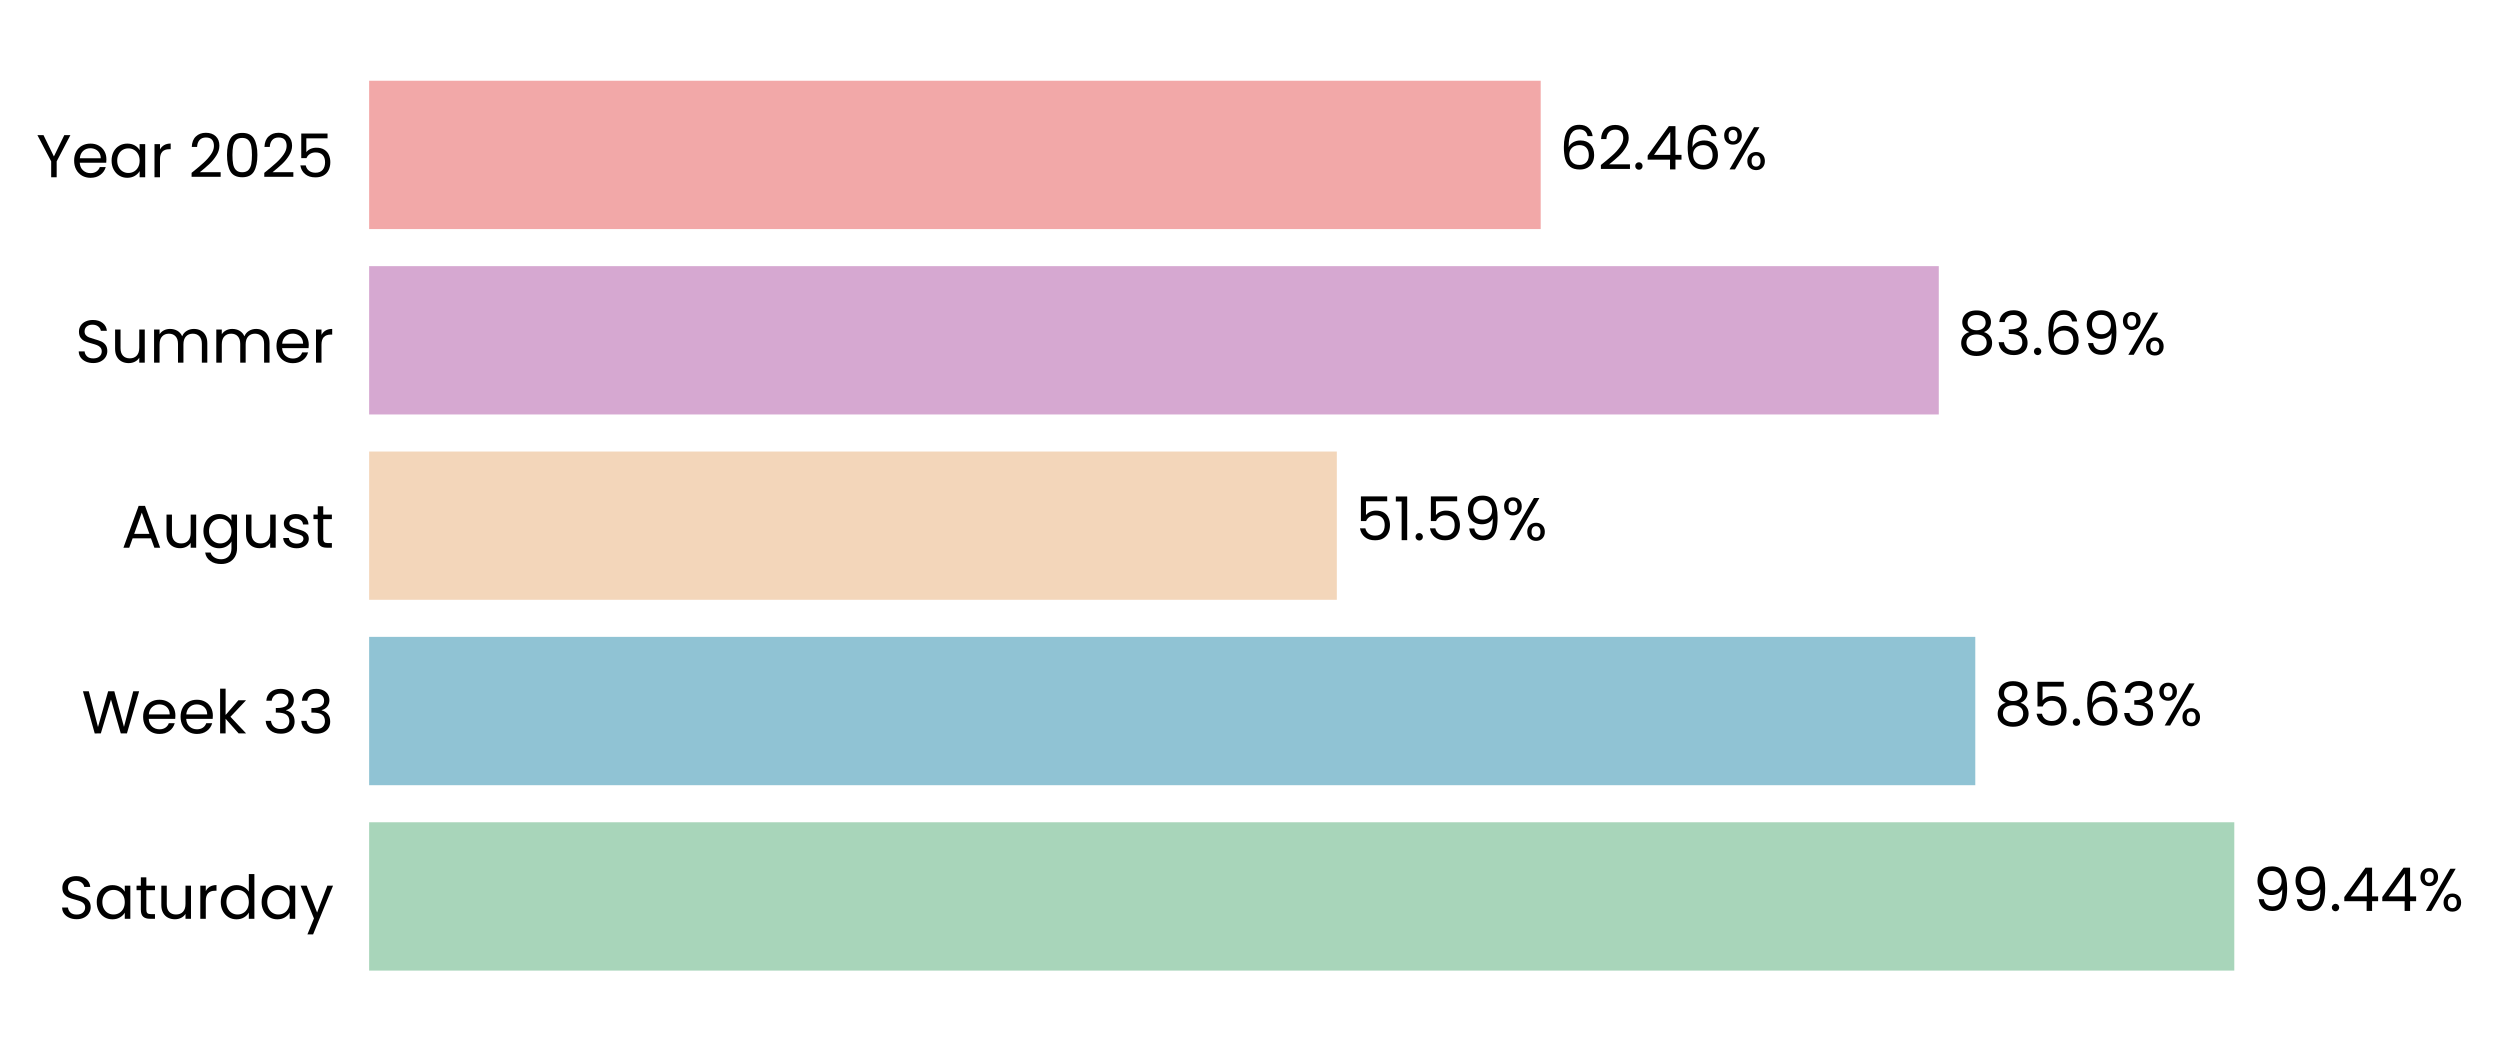
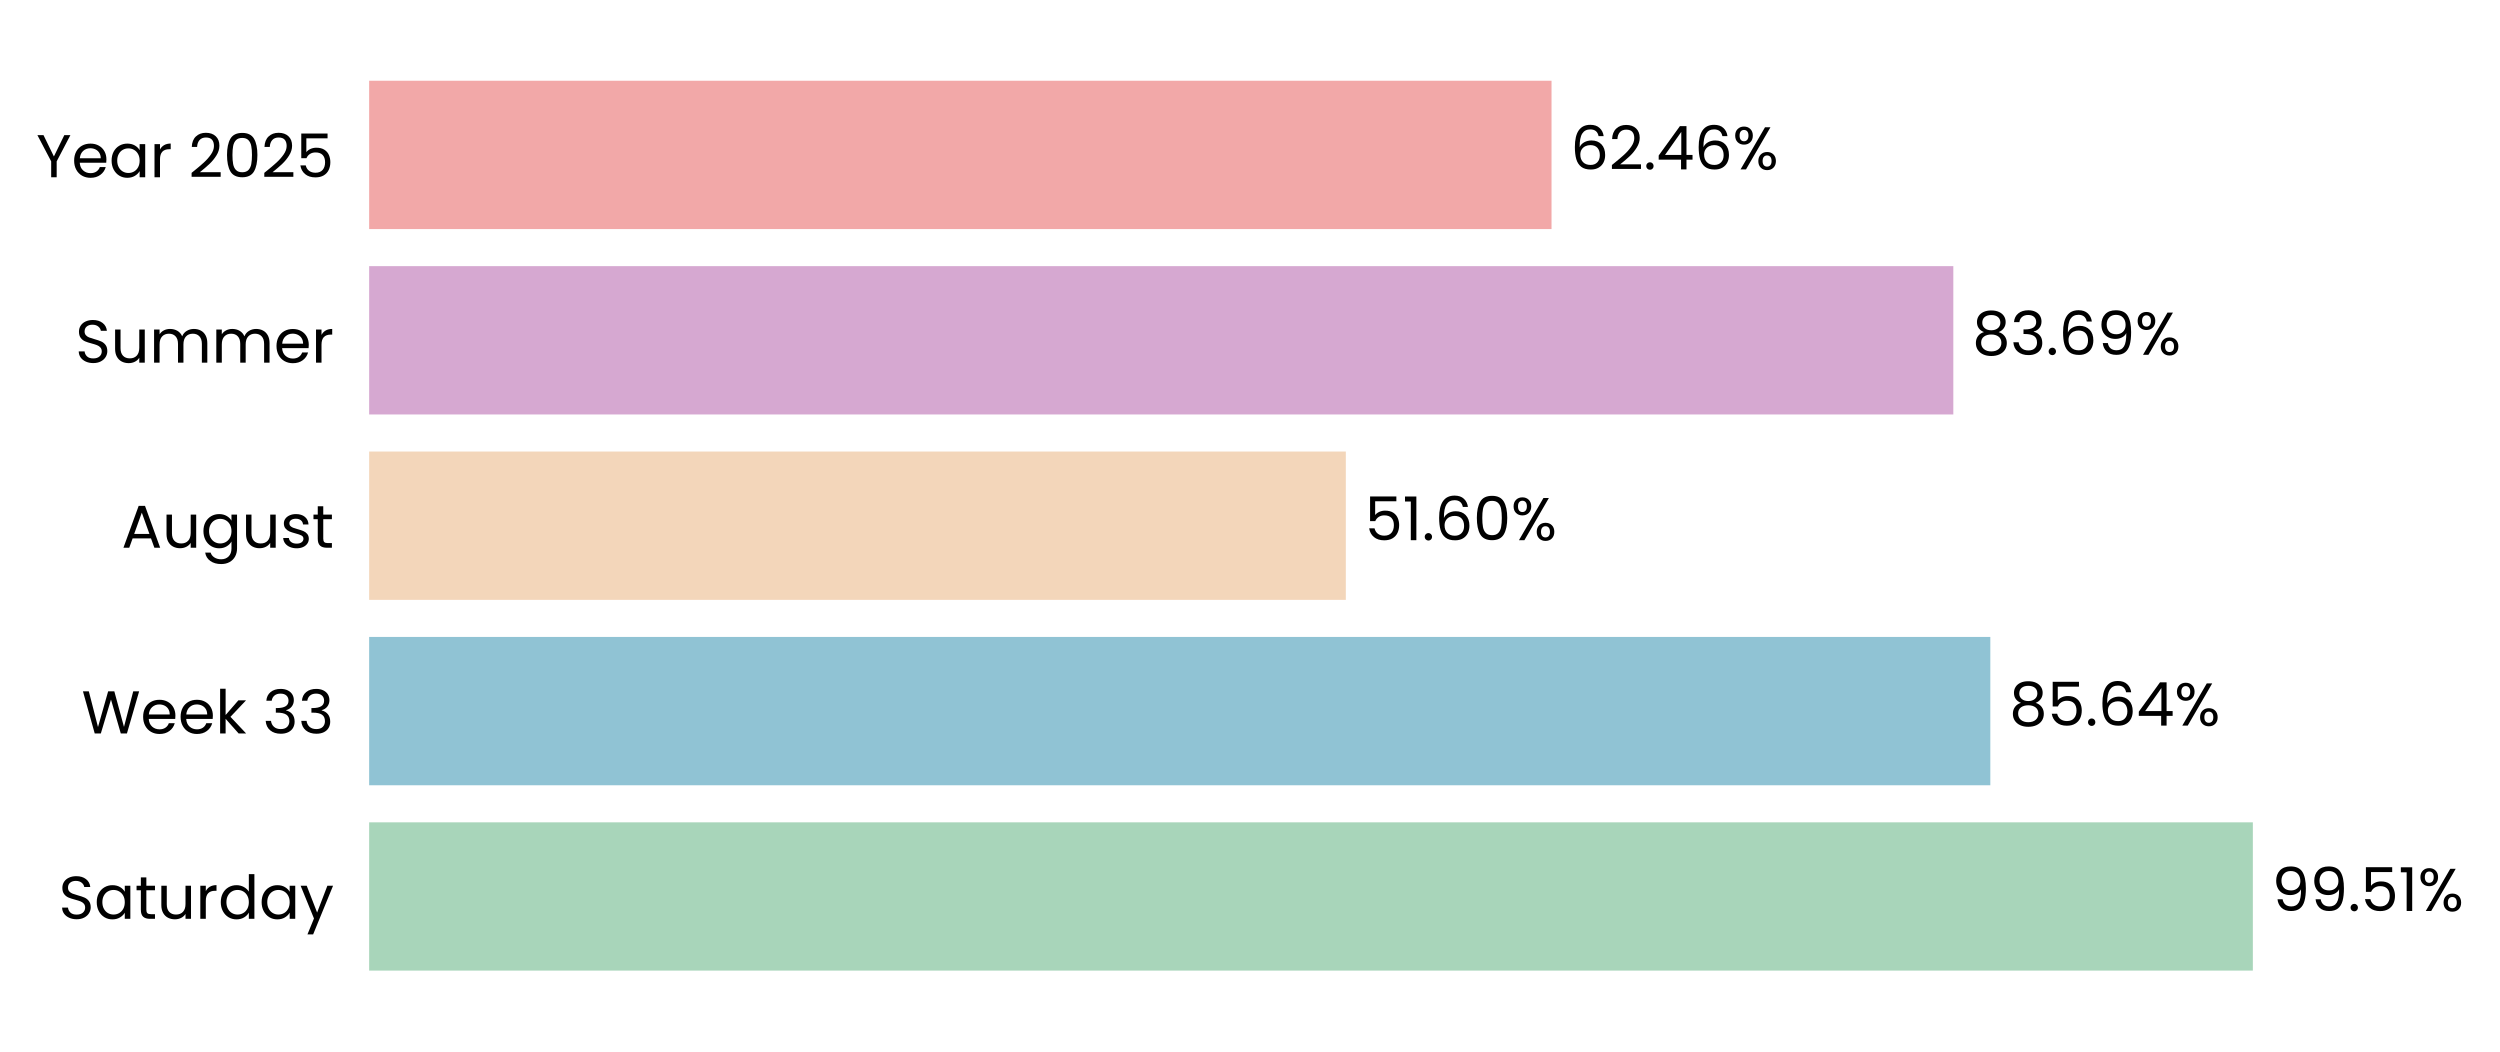
- <svg xmlns="http://www.w3.org/2000/svg" xmlns:xlink="http://www.w3.org/1999/xlink" width="496.517pt" height="208.8pt" viewBox="0 0 496.517 208.8" version="1.1">
+ <svg xmlns="http://www.w3.org/2000/svg" xmlns:xlink="http://www.w3.org/1999/xlink" width="496.49pt" height="208.8pt" viewBox="0 0 496.49 208.8" version="1.1">
  <defs>
    <style type="text/css">*{stroke-linejoin: round; stroke-linecap: butt}</style>
  </defs>
  <g id="figure_1">
    <g id="patch_1">
-       <path d="M 0 208.8  L 496.517 208.8  L 496.517 0  L 0 0  L 0 208.8  z " style="fill: none" />
+       <path d="M 0 208.8  L 496.49 208.8  L 496.49 0  L 0 0  L 0 208.8  z " style="fill: none" />
    </g>
    <g id="axes_1">
      <g id="patch_2">
-         <path d="M 73.311 201.6  L 445.815 201.6  L 445.815 7.2  L 73.311 7.2  L 73.311 201.6  z " style="fill: none" />
+         <path d="M 73.311 201.6  L 449.234 201.6  L 449.234 7.2  L 73.311 7.2  L 73.311 201.6  z " style="fill: none" />
      </g>
      <g id="patch_3">
-         <path d="M 73.311 192.764  L 443.746 192.764  L 443.746 163.309  L 73.311 163.309  z " clip-path="url(#pa20e130b98)" style="fill: #a8d5ba" />
+         <path d="M 73.311 192.764  L 447.407 192.764  L 447.407 163.309  L 73.311 163.309  z " clip-path="url(#p590e59ff5e)" style="fill: #a8d5ba" />
      </g>
      <g id="patch_4">
-         <path d="M 73.311 155.945  L 392.305 155.945  L 392.305 126.491  L 73.311 126.491  z " clip-path="url(#pa20e130b98)" style="fill: #90c3d4" />
+         <path d="M 73.311 155.945  L 395.27 155.945  L 395.27 126.491  L 73.311 126.491  z " clip-path="url(#p590e59ff5e)" style="fill: #90c3d4" />
      </g>
      <g id="patch_5">
-         <path d="M 73.311 119.127  L 265.505 119.127  L 265.505 89.673  L 73.311 89.673  z " clip-path="url(#pa20e130b98)" style="fill: #f3d6ba" />
+         <path d="M 73.311 119.127  L 267.277 119.127  L 267.277 89.673  L 73.311 89.673  z " clip-path="url(#p590e59ff5e)" style="fill: #f3d6ba" />
      </g>
      <g id="patch_6">
-         <path d="M 73.311 82.309  L 385.058 82.309  L 385.058 52.855  L 73.311 52.855  z " clip-path="url(#pa20e130b98)" style="fill: #d6a8d1" />
+         <path d="M 73.311 82.309  L 387.922 82.309  L 387.922 52.855  L 73.311 52.855  z " clip-path="url(#p590e59ff5e)" style="fill: #d6a8d1" />
      </g>
      <g id="patch_7">
-         <path d="M 73.311 45.491  L 305.993 45.491  L 305.993 16.036  L 73.311 16.036  z " clip-path="url(#pa20e130b98)" style="fill: #f2a8a8" />
+         <path d="M 73.311 45.491  L 308.129 45.491  L 308.129 16.036  L 73.311 16.036  z " clip-path="url(#p590e59ff5e)" style="fill: #f2a8a8" />
      </g>
      <g id="matplotlib.axis_1">
        <g id="ytick_1">
          <g id="text_1">
            <g transform="translate(11.65312 182.4764) scale(0.12 -0.12)">
              <defs>
                <path id="Poppins-Regular-53" d="M 1907 -45  Q 1466 -45 1117 112  Q 768 269 569 547  Q 371 826 365 1190  L 986 1190  Q 1018 877 1245 662  Q 1472 448 1907 448  Q 2323 448 2563 656  Q 2803 864 2803 1190  Q 2803 1446 2662 1606  Q 2522 1766 2310 1849  Q 2099 1933 1741 2029  Q 1299 2144 1033 2259  Q 768 2374 579 2620  Q 390 2867 390 3283  Q 390 3648 576 3929  Q 762 4211 1098 4364  Q 1434 4518 1869 4518  Q 2496 4518 2896 4204  Q 3296 3891 3347 3373  L 2707 3373  Q 2675 3629 2438 3824  Q 2202 4019 1811 4019  Q 1446 4019 1216 3830  Q 986 3642 986 3302  Q 986 3059 1123 2905  Q 1261 2752 1462 2672  Q 1664 2592 2029 2490  Q 2470 2368 2739 2249  Q 3008 2131 3200 1884  Q 3392 1638 3392 1216  Q 3392 890 3219 602  Q 3046 314 2707 134  Q 2368 -45 1907 -45  z " transform="scale(0.015625)" />
                <path id="Poppins-Regular-61" d="M 275 1766  Q 275 2304 492 2710  Q 710 3117 1091 3341  Q 1472 3565 1939 3565  Q 2400 3565 2739 3366  Q 3078 3168 3245 2867  L 3245 3507  L 3834 3507  L 3834 0  L 3245 0  L 3245 653  Q 3072 346 2729 144  Q 2387 -58 1933 -58  Q 1466 -58 1088 172  Q 710 403 492 819  Q 275 1235 275 1766  z M 3245 1760  Q 3245 2157 3085 2451  Q 2925 2746 2653 2902  Q 2381 3059 2054 3059  Q 1728 3059 1459 2905  Q 1190 2752 1030 2457  Q 870 2163 870 1766  Q 870 1363 1030 1065  Q 1190 768 1459 611  Q 1728 454 2054 454  Q 2381 454 2653 611  Q 2925 768 3085 1065  Q 3245 1363 3245 1760  z " transform="scale(0.015625)" />
                <path id="Poppins-Regular-74" d="M 1203 3027  L 1203 960  Q 1203 704 1312 598  Q 1421 493 1690 493  L 2118 493  L 2118 0  L 1594 0  Q 1107 0 864 224  Q 621 448 621 960  L 621 3027  L 166 3027  L 166 3507  L 621 3507  L 621 4390  L 1203 4390  L 1203 3507  L 2118 3507  L 2118 3027  L 1203 3027  z " transform="scale(0.015625)" />
                <path id="Poppins-Regular-75" d="M 3603 3507  L 3603 0  L 3021 0  L 3021 518  Q 2854 250 2556 99  Q 2259 -51 1901 -51  Q 1491 -51 1164 118  Q 838 288 649 627  Q 461 966 461 1453  L 461 3507  L 1037 3507  L 1037 1530  Q 1037 1011 1299 732  Q 1562 454 2016 454  Q 2483 454 2752 742  Q 3021 1030 3021 1581  L 3021 3507  L 3603 3507  z " transform="scale(0.015625)" />
                <path id="Poppins-Regular-72" d="M 1075 2938  Q 1229 3238 1513 3404  Q 1798 3571 2208 3571  L 2208 2970  L 2054 2970  Q 1075 2970 1075 1907  L 1075 0  L 493 0  L 493 3507  L 1075 3507  L 1075 2938  z " transform="scale(0.015625)" />
                <path id="Poppins-Regular-64" d="M 275 1766  Q 275 2304 492 2710  Q 710 3117 1091 3341  Q 1472 3565 1946 3565  Q 2355 3565 2707 3376  Q 3059 3187 3245 2880  L 3245 4736  L 3834 4736  L 3834 0  L 3245 0  L 3245 659  Q 3072 346 2733 144  Q 2394 -58 1939 -58  Q 1472 -58 1091 172  Q 710 403 492 819  Q 275 1235 275 1766  z M 3245 1760  Q 3245 2157 3085 2451  Q 2925 2746 2653 2902  Q 2381 3059 2054 3059  Q 1728 3059 1459 2905  Q 1190 2752 1030 2457  Q 870 2163 870 1766  Q 870 1363 1030 1065  Q 1190 768 1459 611  Q 1728 454 2054 454  Q 2381 454 2653 611  Q 2925 768 3085 1065  Q 3245 1363 3245 1760  z " transform="scale(0.015625)" />
                <path id="Poppins-Regular-79" d="M 3514 3507  L 1402 -1651  L 800 -1651  L 1491 38  L 77 3507  L 723 3507  L 1824 666  L 2912 3507  L 3514 3507  z " transform="scale(0.015625)" />
              </defs>
              <use xlink:href="#Poppins-Regular-53" />
              <use xlink:href="#Poppins-Regular-61" transform="translate(58.7 0)" />
              <use xlink:href="#Poppins-Regular-74" transform="translate(126.3 0)" />
              <use xlink:href="#Poppins-Regular-75" transform="translate(162.7 0)" />
              <use xlink:href="#Poppins-Regular-72" transform="translate(226.7 0)" />
              <use xlink:href="#Poppins-Regular-64" transform="translate(264 0)" />
              <use xlink:href="#Poppins-Regular-61" transform="translate(331.5999 0)" />
              <use xlink:href="#Poppins-Regular-79" transform="translate(399.1999 0)" />
            </g>
          </g>
        </g>
        <g id="ytick_2">
          <g id="text_2">
            <g transform="translate(16.19813 145.6582) scale(0.12 -0.12)">
              <defs>
                <path id="Poppins-Regular-57" d="M 6099 4461  L 4806 0  L 4154 0  L 3117 3590  L 2042 0  L 1395 -6  L 147 4461  L 768 4461  L 1741 678  L 2816 4461  L 3469 4461  L 4493 691  L 5472 4461  L 6099 4461  z " transform="scale(0.015625)" />
                <path id="Poppins-Regular-65" d="M 3693 1888  Q 3693 1722 3674 1536  L 870 1536  Q 902 1018 1225 726  Q 1549 435 2010 435  Q 2387 435 2640 611  Q 2893 787 2995 1082  L 3622 1082  Q 3482 576 3059 259  Q 2637 -58 2010 -58  Q 1510 -58 1116 166  Q 723 390 499 803  Q 275 1216 275 1760  Q 275 2304 492 2713  Q 710 3123 1104 3344  Q 1498 3565 2010 3565  Q 2509 3565 2893 3347  Q 3277 3130 3485 2749  Q 3693 2368 3693 1888  z M 3091 2010  Q 3091 2342 2944 2582  Q 2797 2822 2544 2947  Q 2291 3072 1984 3072  Q 1542 3072 1232 2790  Q 922 2509 877 2010  L 3091 2010  z " transform="scale(0.015625)" />
                <path id="Poppins-Regular-6b" d="M 2451 0  L 1075 1549  L 1075 0  L 493 0  L 493 4736  L 1075 4736  L 1075 1952  L 2426 3507  L 3238 3507  L 1587 1760  L 3245 0  L 2451 0  z " transform="scale(0.015625)" />
                <path id="Poppins-Regular-20" transform="scale(0.015625)" />
                <path id="Poppins-Regular-33" d="M 384 3462  Q 429 4051 838 4384  Q 1248 4717 1901 4717  Q 2336 4717 2653 4560  Q 2970 4403 3133 4134  Q 3296 3866 3296 3526  Q 3296 3130 3069 2842  Q 2842 2554 2477 2470  L 2477 2438  Q 2893 2336 3136 2035  Q 3379 1734 3379 1248  Q 3379 883 3212 592  Q 3046 301 2713 134  Q 2381 -32 1914 -32  Q 1235 -32 800 323  Q 365 678 314 1331  L 877 1331  Q 922 947 1190 704  Q 1459 461 1907 461  Q 2355 461 2588 694  Q 2822 928 2822 1299  Q 2822 1779 2502 1990  Q 2182 2202 1536 2202  L 1389 2202  L 1389 2688  L 1542 2688  Q 2131 2694 2432 2883  Q 2733 3072 2733 3469  Q 2733 3808 2512 4013  Q 2291 4218 1882 4218  Q 1485 4218 1241 4013  Q 998 3808 954 3462  L 384 3462  z " transform="scale(0.015625)" />
              </defs>
              <use xlink:href="#Poppins-Regular-57" />
              <use xlink:href="#Poppins-Regular-65" transform="translate(97.59999 0)" />
              <use xlink:href="#Poppins-Regular-65" transform="translate(159.6 0)" />
              <use xlink:href="#Poppins-Regular-6b" transform="translate(221.6 0)" />
              <use xlink:href="#Poppins-Regular-20" transform="translate(273.0999 0)" />
              <use xlink:href="#Poppins-Regular-33" transform="translate(299.7999 0)" />
              <use xlink:href="#Poppins-Regular-33" transform="translate(358.6999 0)" />
            </g>
          </g>
        </g>
        <g id="ytick_3">
          <g id="text_3">
            <g transform="translate(24.11812 108.78) scale(0.12 -0.12)">
              <defs>
                <path id="Poppins-Regular-41" d="M 3130 992  L 1184 992  L 826 0  L 211 0  L 1824 4435  L 2496 4435  L 4102 0  L 3488 0  L 3130 992  z M 2963 1466  L 2157 3718  L 1350 1466  L 2963 1466  z " transform="scale(0.015625)" />
                <path id="Poppins-Regular-67" d="M 1939 3565  Q 2394 3565 2736 3366  Q 3078 3168 3245 2867  L 3245 3507  L 3834 3507  L 3834 -77  Q 3834 -557 3629 -931  Q 3424 -1306 3043 -1517  Q 2662 -1728 2157 -1728  Q 1466 -1728 1005 -1401  Q 544 -1075 461 -512  L 1037 -512  Q 1133 -832 1433 -1027  Q 1734 -1222 2157 -1222  Q 2637 -1222 2941 -921  Q 3245 -621 3245 -77  L 3245 659  Q 3072 352 2733 147  Q 2394 -58 1939 -58  Q 1472 -58 1091 172  Q 710 403 492 819  Q 275 1235 275 1766  Q 275 2304 492 2710  Q 710 3117 1091 3341  Q 1472 3565 1939 3565  z M 3245 1760  Q 3245 2157 3085 2451  Q 2925 2746 2653 2902  Q 2381 3059 2054 3059  Q 1728 3059 1459 2905  Q 1190 2752 1030 2457  Q 870 2163 870 1766  Q 870 1363 1030 1065  Q 1190 768 1459 611  Q 1728 454 2054 454  Q 2381 454 2653 611  Q 2925 768 3085 1065  Q 3245 1363 3245 1760  z " transform="scale(0.015625)" />
                <path id="Poppins-Regular-73" d="M 1734 -58  Q 1331 -58 1011 80  Q 691 218 505 464  Q 320 710 301 1030  L 902 1030  Q 928 768 1149 601  Q 1370 435 1728 435  Q 2061 435 2253 582  Q 2445 730 2445 954  Q 2445 1184 2240 1296  Q 2035 1408 1606 1517  Q 1216 1619 969 1724  Q 723 1830 547 2038  Q 371 2246 371 2586  Q 371 2854 531 3078  Q 691 3302 985 3433  Q 1280 3565 1658 3565  Q 2240 3565 2598 3270  Q 2957 2976 2982 2464  L 2400 2464  Q 2381 2739 2179 2905  Q 1978 3072 1638 3072  Q 1325 3072 1139 2937  Q 954 2803 954 2586  Q 954 2413 1066 2301  Q 1178 2189 1347 2121  Q 1517 2054 1818 1971  Q 2195 1869 2432 1769  Q 2669 1670 2838 1472  Q 3008 1274 3014 954  Q 3014 666 2854 435  Q 2694 205 2403 73  Q 2112 -58 1734 -58  z " transform="scale(0.015625)" />
              </defs>
              <use xlink:href="#Poppins-Regular-41" />
              <use xlink:href="#Poppins-Regular-75" transform="translate(67.39999 0)" />
              <use xlink:href="#Poppins-Regular-67" transform="translate(131.4 0)" />
              <use xlink:href="#Poppins-Regular-75" transform="translate(199 0)" />
              <use xlink:href="#Poppins-Regular-73" transform="translate(263 0)" />
              <use xlink:href="#Poppins-Regular-74" transform="translate(315.2 0)" />
            </g>
          </g>
        </g>
        <g id="ytick_4">
          <g id="text_4">
            <g transform="translate(14.95125 72.02182) scale(0.12 -0.12)">
              <defs>
                <path id="Poppins-Regular-6d" d="M 4710 3571  Q 5120 3571 5440 3401  Q 5760 3232 5945 2893  Q 6131 2554 6131 2067  L 6131 0  L 5555 0  L 5555 1984  Q 5555 2509 5296 2787  Q 5037 3066 4595 3066  Q 4141 3066 3872 2774  Q 3603 2483 3603 1933  L 3603 0  L 3027 0  L 3027 1984  Q 3027 2509 2768 2787  Q 2509 3066 2067 3066  Q 1613 3066 1344 2774  Q 1075 2483 1075 1933  L 1075 0  L 493 0  L 493 3507  L 1075 3507  L 1075 3002  Q 1248 3277 1539 3424  Q 1830 3571 2182 3571  Q 2624 3571 2963 3372  Q 3302 3174 3469 2790  Q 3616 3162 3955 3366  Q 4294 3571 4710 3571  z " transform="scale(0.015625)" />
              </defs>
              <use xlink:href="#Poppins-Regular-53" />
              <use xlink:href="#Poppins-Regular-75" transform="translate(58.7 0)" />
              <use xlink:href="#Poppins-Regular-6d" transform="translate(122.7 0)" />
              <use xlink:href="#Poppins-Regular-6d" transform="translate(225.7 0)" />
              <use xlink:href="#Poppins-Regular-65" transform="translate(328.7 0)" />
              <use xlink:href="#Poppins-Regular-72" transform="translate(390.6999 0)" />
            </g>
          </g>
        </g>
        <g id="ytick_5">
          <g id="text_5">
            <g transform="translate(7.2 35.20364) scale(0.12 -0.12)">
              <defs>
                <path id="Poppins-Regular-59" d="M 3616 4461  L 2163 1683  L 2163 0  L 1581 0  L 1581 1683  L 122 4461  L 768 4461  L 1869 2202  L 2970 4461  L 3616 4461  z " transform="scale(0.015625)" />
                <path id="Poppins-Regular-32" d="M 326 467  Q 1139 1120 1600 1539  Q 2061 1958 2377 2416  Q 2694 2874 2694 3315  Q 2694 3731 2492 3971  Q 2291 4211 1843 4211  Q 1408 4211 1168 3939  Q 928 3667 909 3213  L 346 3213  Q 371 3930 780 4320  Q 1190 4710 1837 4710  Q 2496 4710 2883 4345  Q 3270 3981 3270 3341  Q 3270 2810 2953 2307  Q 2637 1805 2233 1424  Q 1830 1043 1203 538  L 3405 538  L 3405 51  L 326 51  L 326 467  z " transform="scale(0.015625)" />
                <path id="Poppins-Regular-30" d="M 397 2362  Q 397 3462 755 4080  Q 1114 4698 2010 4698  Q 2899 4698 3257 4080  Q 3616 3462 3616 2362  Q 3616 1242 3257 621  Q 2899 0 2010 0  Q 1114 0 755 621  Q 397 1242 397 2362  z M 3040 2362  Q 3040 2918 2966 3305  Q 2893 3693 2665 3929  Q 2438 4166 2010 4166  Q 1574 4166 1347 3929  Q 1120 3693 1046 3305  Q 973 2918 973 2362  Q 973 1786 1046 1395  Q 1120 1005 1347 768  Q 1574 531 2010 531  Q 2438 531 2665 768  Q 2893 1005 2966 1395  Q 3040 1786 3040 2362  z " transform="scale(0.015625)" />
                <path id="Poppins-Regular-35" d="M 3347 4122  L 1101 4122  L 1101 2662  Q 1248 2867 1536 2998  Q 1824 3130 2157 3130  Q 2688 3130 3021 2909  Q 3354 2688 3498 2339  Q 3642 1990 3642 1600  Q 3642 1139 3469 774  Q 3296 410 2941 198  Q 2586 -13 2061 -13  Q 1389 -13 973 332  Q 557 678 467 1254  L 1037 1254  Q 1120 890 1389 685  Q 1658 480 2067 480  Q 2573 480 2829 784  Q 3085 1088 3085 1587  Q 3085 2086 2829 2358  Q 2573 2630 2074 2630  Q 1734 2630 1481 2467  Q 1229 2304 1114 2022  L 563 2022  L 563 4634  L 3347 4634  L 3347 4122  z " transform="scale(0.015625)" />
              </defs>
              <use xlink:href="#Poppins-Regular-59" />
              <use xlink:href="#Poppins-Regular-65" transform="translate(58.39999 0)" />
              <use xlink:href="#Poppins-Regular-61" transform="translate(120.4 0)" />
              <use xlink:href="#Poppins-Regular-72" transform="translate(188 0)" />
              <use xlink:href="#Poppins-Regular-20" transform="translate(225.3 0)" />
              <use xlink:href="#Poppins-Regular-32" transform="translate(252 0)" />
              <use xlink:href="#Poppins-Regular-30" transform="translate(309.4999 0)" />
              <use xlink:href="#Poppins-Regular-32" transform="translate(372.2999 0)" />
              <use xlink:href="#Poppins-Regular-35" transform="translate(429.7999 0)" />
            </g>
          </g>
        </g>
      </g>
      <g id="text_6">
-         <g transform="translate(447.4708 180.9164) scale(0.12 -0.12)">
+         <g transform="translate(451.1658 180.9164) scale(0.12 -0.12)">
          <defs>
            <path id="Poppins-Regular-39" d="M 1146 1242  Q 1210 877 1443 678  Q 1677 480 2074 480  Q 2605 480 2857 896  Q 3110 1312 3098 2298  Q 2963 2010 2649 1846  Q 2336 1683 1952 1683  Q 1523 1683 1187 1859  Q 851 2035 659 2374  Q 467 2714 467 3194  Q 467 3878 864 4297  Q 1261 4717 1990 4717  Q 2886 4717 3248 4134  Q 3610 3552 3610 2400  Q 3610 1594 3466 1069  Q 3322 544 2979 269  Q 2637 -6 2042 -6  Q 1389 -6 1024 346  Q 659 698 608 1242  L 1146 1242  z M 2048 2176  Q 2477 2176 2752 2441  Q 3027 2707 3027 3162  Q 3027 3642 2758 3936  Q 2490 4230 2003 4230  Q 1555 4230 1289 3948  Q 1024 3667 1024 3206  Q 1024 2739 1286 2457  Q 1549 2176 2048 2176  z " transform="scale(0.015625)" />
            <path id="Poppins-Regular-2e" d="M 678 -38  Q 512 -38 397 77  Q 282 192 282 358  Q 282 525 397 640  Q 512 755 678 755  Q 838 755 950 640  Q 1062 525 1062 358  Q 1062 192 950 77  Q 838 -38 678 -38  z " transform="scale(0.015625)" />
-             <path id="Poppins-Regular-34" d="M 256 1030  L 256 1472  L 2502 4582  L 3200 4582  L 3200 1536  L 3840 1536  L 3840 1030  L 3200 1030  L 3200 0  L 2624 0  L 2624 1030  L 256 1030  z M 2650 3974  L 928 1536  L 2650 1536  L 2650 3974  z " transform="scale(0.015625)" />
+             <path id="Poppins-Regular-31" d="M 243 4096  L 243 4627  L 1446 4627  L 1446 0  L 858 0  L 858 4096  L 243 4096  z " transform="scale(0.015625)" />
            <path id="Poppins-Regular-25" d="M 269 3584  Q 269 4019 531 4278  Q 794 4538 1203 4538  Q 1613 4538 1875 4278  Q 2138 4019 2138 3584  Q 2138 3142 1875 2883  Q 1613 2624 1203 2624  Q 794 2624 531 2883  Q 269 3142 269 3584  z M 4006 4467  L 1414 0  L 838 0  L 3430 4467  L 4006 4467  z M 1203 4179  Q 986 4179 861 4028  Q 736 3878 736 3584  Q 736 3290 861 3136  Q 986 2982 1203 2982  Q 1421 2982 1549 3139  Q 1677 3296 1677 3584  Q 1677 3878 1549 4028  Q 1421 4179 1203 4179  z M 2720 883  Q 2720 1325 2982 1584  Q 3245 1843 3654 1843  Q 4064 1843 4323 1584  Q 4582 1325 4582 883  Q 4582 448 4323 185  Q 4064 -77 3654 -77  Q 3245 -77 2982 182  Q 2720 442 2720 883  z M 3648 1478  Q 3430 1478 3302 1328  Q 3174 1178 3174 883  Q 3174 595 3302 444  Q 3430 294 3648 294  Q 3866 294 3994 444  Q 4122 595 4122 883  Q 4122 1178 3994 1328  Q 3866 1478 3648 1478  z " transform="scale(0.015625)" />
          </defs>
          <use xlink:href="#Poppins-Regular-39" />
          <use xlink:href="#Poppins-Regular-39" transform="translate(62.99999 0)" />
          <use xlink:href="#Poppins-Regular-2e" transform="translate(126 0)" />
-           <use xlink:href="#Poppins-Regular-34" transform="translate(147 0)" />
-           <use xlink:href="#Poppins-Regular-34" transform="translate(209.8999 0)" />
-           <use xlink:href="#Poppins-Regular-25" transform="translate(272.7999 0)" />
+           <use xlink:href="#Poppins-Regular-35" transform="translate(147 0)" />
+           <use xlink:href="#Poppins-Regular-31" transform="translate(209.7999 0)" />
+           <use xlink:href="#Poppins-Regular-25" transform="translate(241.7999 0)" />
        </g>
      </g>
      <g id="text_7">
-         <g transform="translate(396.0298 144.0982) scale(0.12 -0.12)">
+         <g transform="translate(399.0289 144.0982) scale(0.12 -0.12)">
          <defs>
            <path id="Poppins-Regular-38" d="M 1242 2406  Q 883 2547 691 2816  Q 499 3085 499 3469  Q 499 3814 672 4092  Q 845 4371 1187 4534  Q 1530 4698 2016 4698  Q 2502 4698 2844 4534  Q 3187 4371 3363 4092  Q 3539 3814 3539 3469  Q 3539 3098 3340 2819  Q 3142 2541 2797 2406  Q 3194 2285 3427 1981  Q 3661 1677 3661 1248  Q 3661 832 3456 521  Q 3251 211 2876 41  Q 2502 -128 2016 -128  Q 1530 -128 1162 41  Q 794 211 589 521  Q 384 832 384 1248  Q 384 1677 614 1984  Q 845 2291 1242 2406  z M 2976 3398  Q 2976 3789 2720 4000  Q 2464 4211 2016 4211  Q 1574 4211 1318 4000  Q 1062 3789 1062 3392  Q 1062 3034 1328 2816  Q 1594 2598 2016 2598  Q 2445 2598 2710 2819  Q 2976 3040 2976 3398  z M 2016 2150  Q 1542 2150 1241 1929  Q 941 1709 941 1267  Q 941 858 1232 608  Q 1523 358 2016 358  Q 2509 358 2797 608  Q 3085 858 3085 1267  Q 3085 1696 2790 1923  Q 2496 2150 2016 2150  z " transform="scale(0.015625)" />
            <path id="Poppins-Regular-36" d="M 2976 3526  Q 2835 4237 2099 4237  Q 1530 4237 1248 3798  Q 966 3360 973 2355  Q 1120 2688 1462 2877  Q 1805 3066 2227 3066  Q 2886 3066 3280 2656  Q 3674 2246 3674 1523  Q 3674 1088 3504 742  Q 3334 397 2992 192  Q 2650 -13 2163 -13  Q 1504 -13 1133 281  Q 762 576 614 1094  Q 467 1613 467 2374  Q 467 4723 2106 4723  Q 2733 4723 3091 4384  Q 3450 4045 3514 3526  L 2976 3526  z M 2106 2573  Q 1830 2573 1587 2461  Q 1344 2349 1193 2121  Q 1043 1894 1043 1568  Q 1043 1082 1324 778  Q 1606 474 2131 474  Q 2579 474 2844 752  Q 3110 1030 3110 1504  Q 3110 2003 2854 2288  Q 2598 2573 2106 2573  z " transform="scale(0.015625)" />
+             <path id="Poppins-Regular-34" d="M 256 1030  L 256 1472  L 2502 4582  L 3200 4582  L 3200 1536  L 3840 1536  L 3840 1030  L 3200 1030  L 3200 0  L 2624 0  L 2624 1030  L 256 1030  z M 2650 3974  L 928 1536  L 2650 1536  L 2650 3974  z " transform="scale(0.015625)" />
          </defs>
          <use xlink:href="#Poppins-Regular-38" />
          <use xlink:href="#Poppins-Regular-35" transform="translate(63.09999 0)" />
          <use xlink:href="#Poppins-Regular-2e" transform="translate(125.9 0)" />
          <use xlink:href="#Poppins-Regular-36" transform="translate(146.9 0)" />
-           <use xlink:href="#Poppins-Regular-33" transform="translate(210.3999 0)" />
-           <use xlink:href="#Poppins-Regular-25" transform="translate(269.2999 0)" />
+           <use xlink:href="#Poppins-Regular-34" transform="translate(210.3999 0)" />
+           <use xlink:href="#Poppins-Regular-25" transform="translate(273.2999 0)" />
        </g>
      </g>
      <g id="text_8">
-         <g transform="translate(269.2297 107.28) scale(0.12 -0.12)">
-           <defs>
-             <path id="Poppins-Regular-31" d="M 243 4096  L 243 4627  L 1446 4627  L 1446 0  L 858 0  L 858 4096  L 243 4096  z " transform="scale(0.015625)" />
-           </defs>
+         <g transform="translate(271.0362 107.28) scale(0.12 -0.12)">
          <use xlink:href="#Poppins-Regular-35" />
          <use xlink:href="#Poppins-Regular-31" transform="translate(62.79999 0)" />
          <use xlink:href="#Poppins-Regular-2e" transform="translate(94.79997 0)" />
-           <use xlink:href="#Poppins-Regular-35" transform="translate(115.8 0)" />
-           <use xlink:href="#Poppins-Regular-39" transform="translate(178.5999 0)" />
-           <use xlink:href="#Poppins-Regular-25" transform="translate(241.5999 0)" />
+           <use xlink:href="#Poppins-Regular-36" transform="translate(115.8 0)" />
+           <use xlink:href="#Poppins-Regular-30" transform="translate(179.2999 0)" />
+           <use xlink:href="#Poppins-Regular-25" transform="translate(242.0999 0)" />
        </g>
      </g>
      <g id="text_9">
-         <g transform="translate(388.7834 70.46182) scale(0.12 -0.12)">
+         <g transform="translate(391.6816 70.46182) scale(0.12 -0.12)">
          <use xlink:href="#Poppins-Regular-38" />
          <use xlink:href="#Poppins-Regular-33" transform="translate(63.09999 0)" />
          <use xlink:href="#Poppins-Regular-2e" transform="translate(122 0)" />
          <use xlink:href="#Poppins-Regular-36" transform="translate(143 0)" />
          <use xlink:href="#Poppins-Regular-39" transform="translate(206.5 0)" />
          <use xlink:href="#Poppins-Regular-25" transform="translate(269.4999 0)" />
        </g>
      </g>
      <g id="text_10">
-         <g transform="translate(309.7181 33.64364) scale(0.12 -0.12)">
+         <g transform="translate(311.8884 33.64364) scale(0.12 -0.12)">
          <use xlink:href="#Poppins-Regular-36" />
          <use xlink:href="#Poppins-Regular-32" transform="translate(63.49999 0)" />
          <use xlink:href="#Poppins-Regular-2e" transform="translate(121 0)" />
          <use xlink:href="#Poppins-Regular-34" transform="translate(142 0)" />
          <use xlink:href="#Poppins-Regular-36" transform="translate(204.8999 0)" />
          <use xlink:href="#Poppins-Regular-25" transform="translate(268.3999 0)" />
        </g>
      </g>
    </g>
  </g>
  <defs>
-     <clipPath id="pa20e130b98">
-       <rect x="73.311" y="7.2" width="372.504" height="194.4" />
+     <clipPath id="p590e59ff5e">
+       <rect x="73.311" y="7.2" width="375.923" height="194.4" />
    </clipPath>
  </defs>
</svg>
